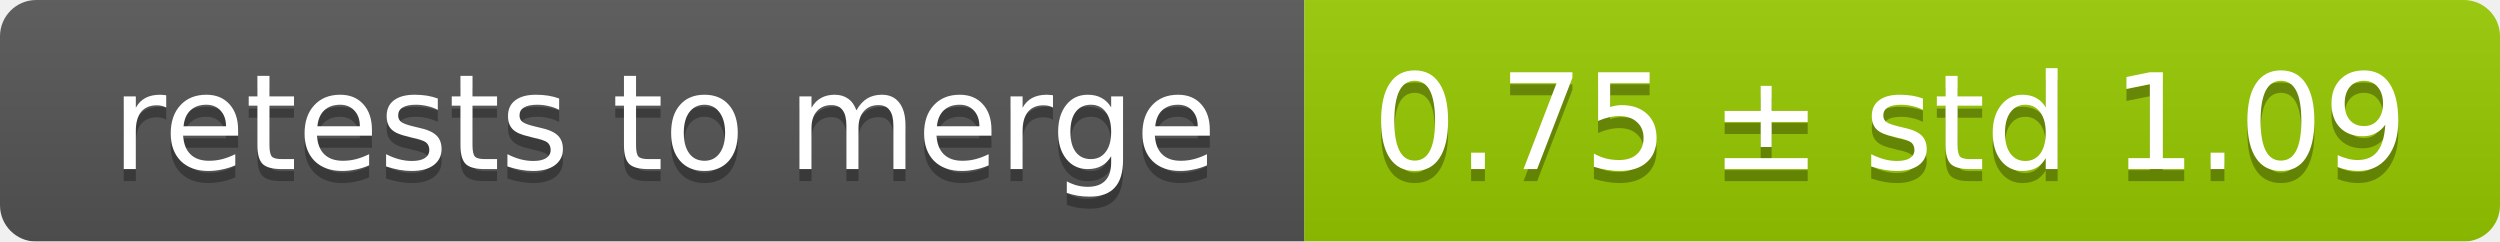
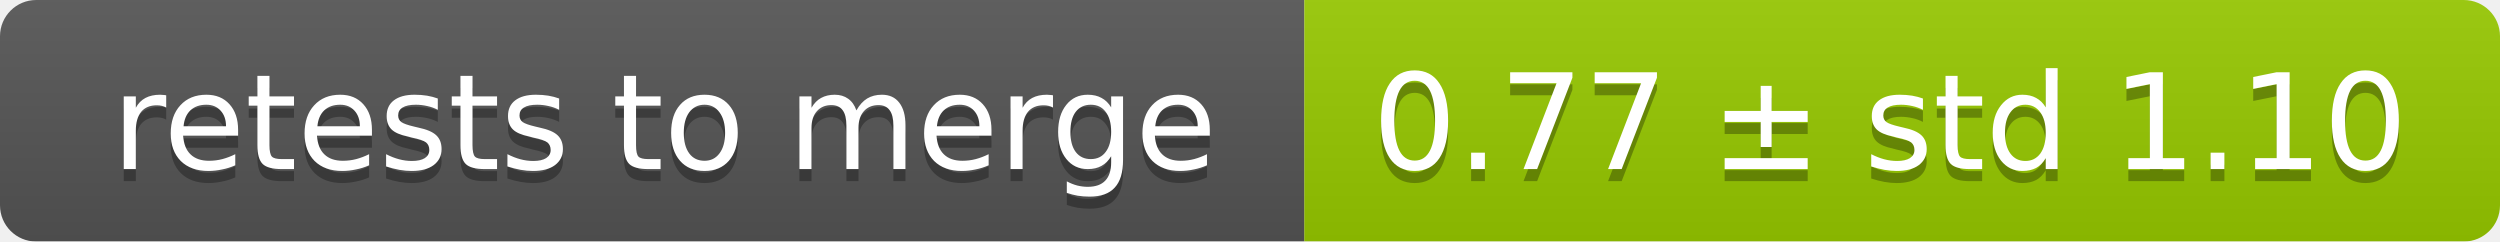
<svg xmlns="http://www.w3.org/2000/svg" width="207" height="20">
  <linearGradient id="smooth" x2="0" y2="100%">
    <stop offset="0" stop-color="#bbb" stop-opacity=".1" />
    <stop offset="1" stop-opacity=".1" />
  </linearGradient>
  <mask id="round">
    <rect width="207" height="20" rx="3" fill="#fff" />
  </mask>
  <g mask="url(#round)">
    <rect width="108" height="20" fill="#555" />
    <rect x="108" width="99" height="20" fill="#97ca00" />
    <rect width="207" height="20" fill="url(#smooth)" />
  </g>
  <g fill="#fff" text-anchor="middle" font-family="DejaVu Sans,Verdana,Geneva,sans-serif" font-size="11">
    <text x="55" y="15" fill="#010101" fill-opacity=".3">retests to merge</text>
    <text x="55" y="14">retests to merge</text>
-     <text x="156.5" y="15" fill="#010101" fill-opacity=".3">0.75 ± std 1.09</text>
-     <text x="156.5" y="14">0.75 ± std 1.09</text>
+     <text x="156.5" y="15" fill="#010101" fill-opacity=".3">0.77 ± std 1.10</text>
+     <text x="156.5" y="14">0.77 ± std 1.10</text>
  </g>
</svg>
